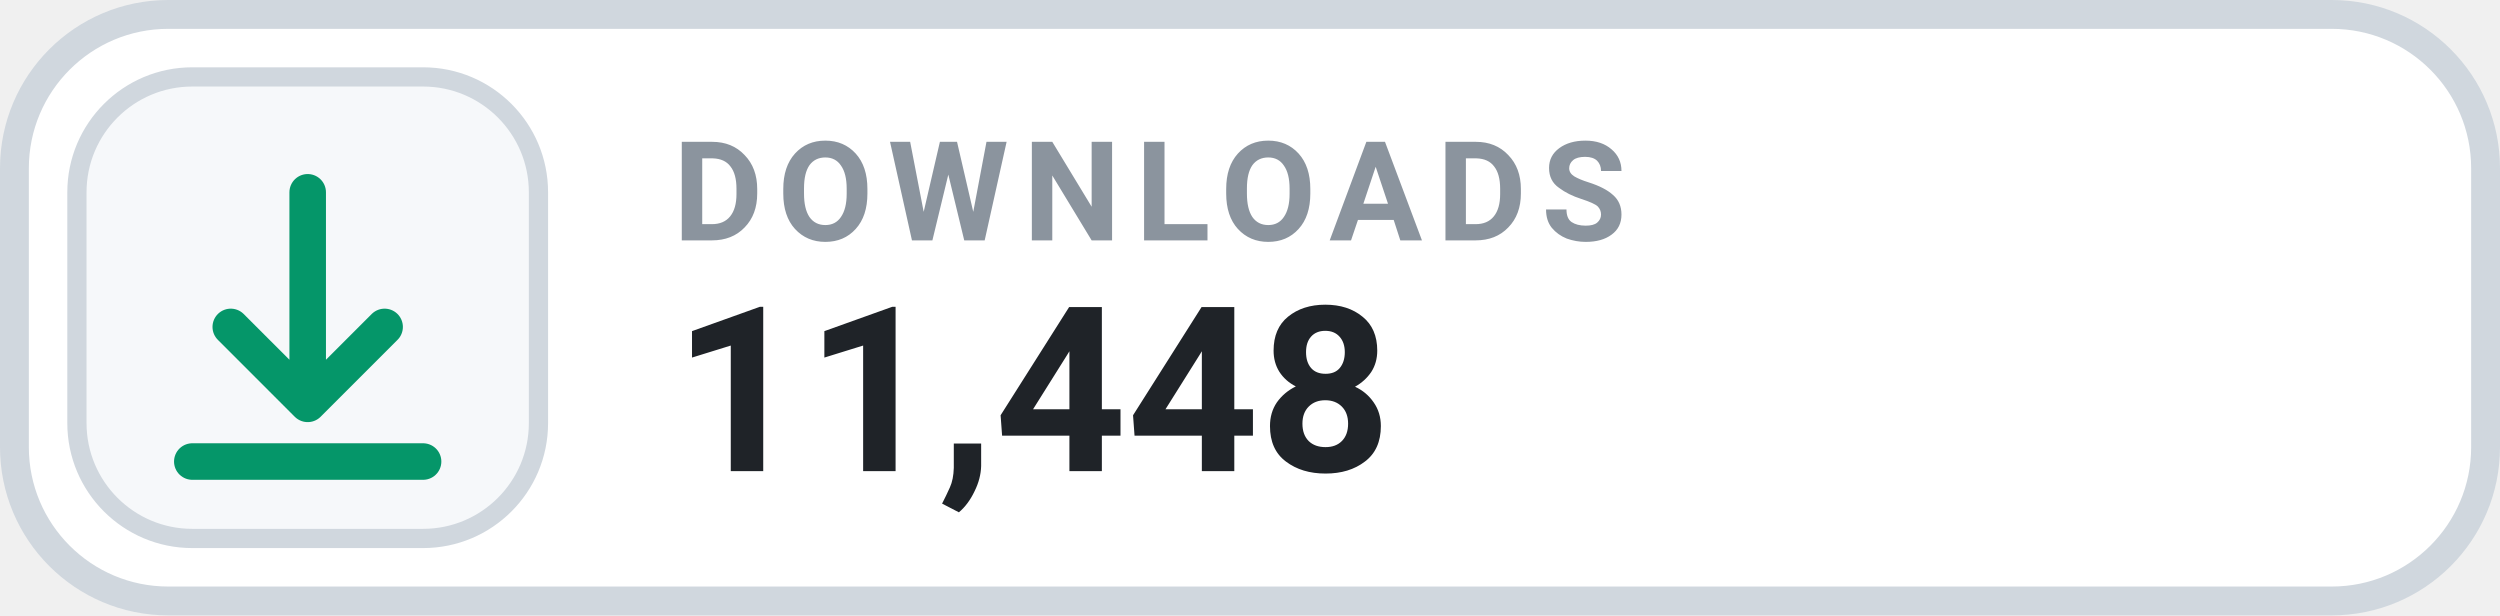
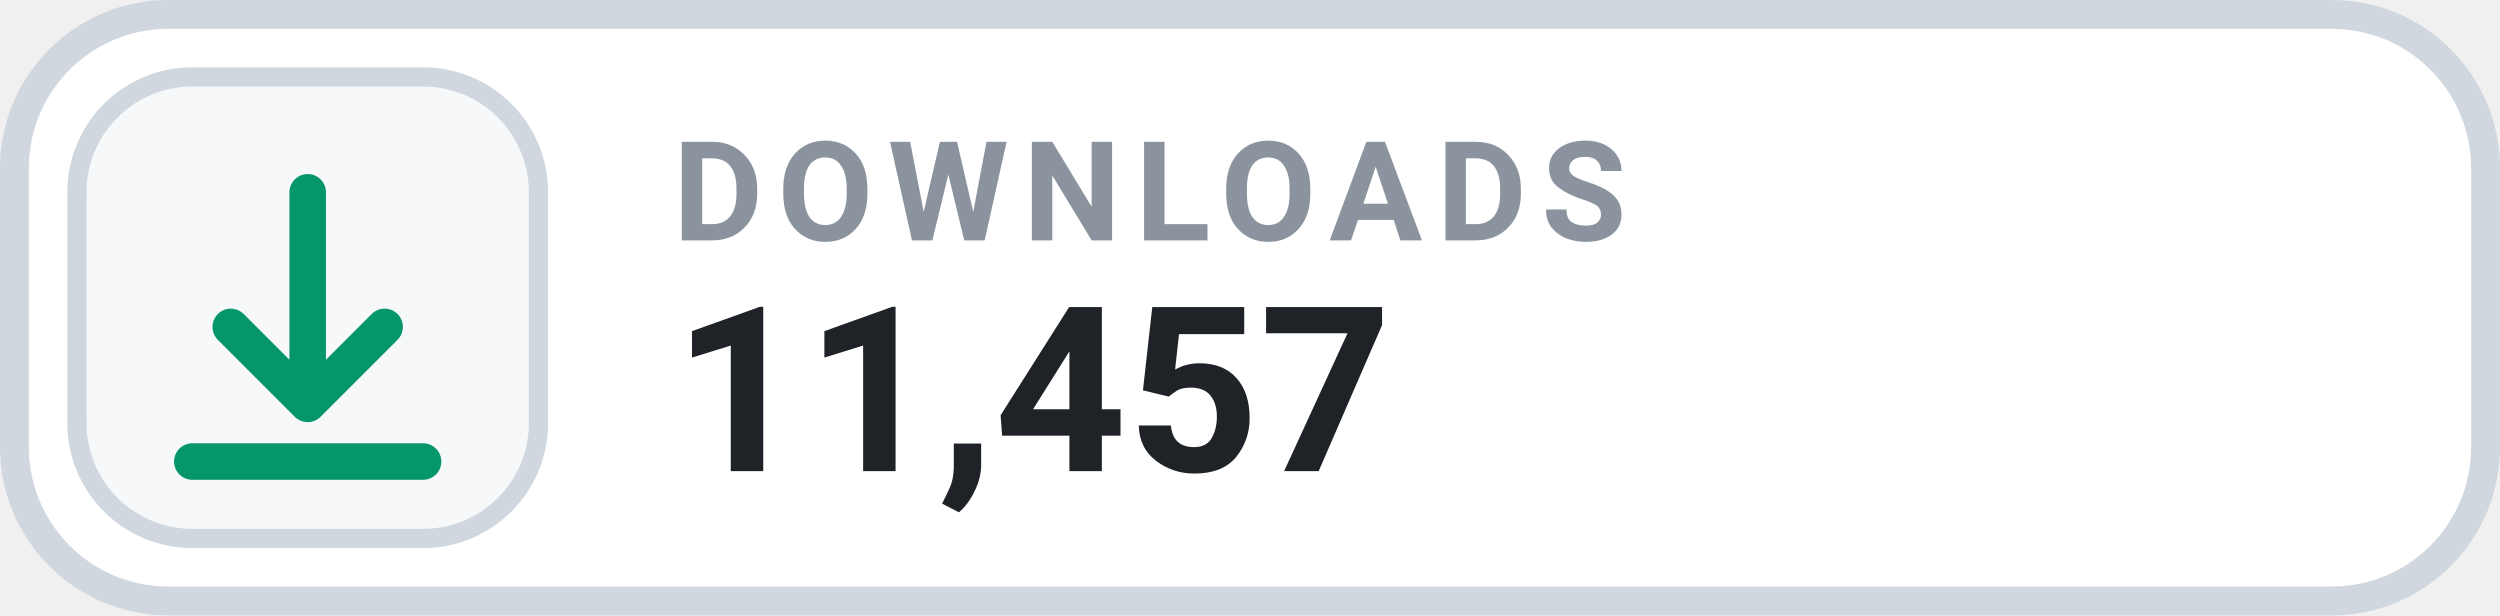
- <svg xmlns="http://www.w3.org/2000/svg" width="130" height="32" viewBox="0 0 130 32" role="img" aria-label="DOWNLOADS 11,448">
+ <svg xmlns="http://www.w3.org/2000/svg" width="130" height="32" viewBox="0 0 130 32" role="img" aria-label="DOWNLOADS 11,457">
  <rect x=".75" y=".75" width="128.5" height="30.5" rx="8" fill="#FFFFFF" stroke="#D0D7DE" stroke-width="1.5" />
  <rect x="4" y="4" width="24" height="24" rx="6" fill="#F6F8FA" stroke="#D0D7DE" stroke-width="1" />
  <g transform="translate(16 16)" style="color:#059669;">
    <path d="M0 -6 v11 m0 0 l4 -4 m-4 4 l-4 -4 M-6 8 h12" fill="none" stroke="currentColor" stroke-width="1.9" stroke-linecap="round" stroke-linejoin="round" />
  </g>
  <text x="35" y="12.5" fill="#8B949E" font-family="-apple-system,BlinkMacSystemFont,'Segoe UI',Roboto,Helvetica,Arial,sans-serif" font-size="7.2" font-weight="700" letter-spacing=".75">DOWNLOADS</text>
-   <text x="35" y="24.5" fill="#1F2328" font-family="-apple-system,BlinkMacSystemFont,'Segoe UI',Roboto,Helvetica,Arial,sans-serif" font-size="12" font-weight="700">11,448</text>
+   <text x="35" y="24.5" fill="#1F2328" font-family="-apple-system,BlinkMacSystemFont,'Segoe UI',Roboto,Helvetica,Arial,sans-serif" font-size="12" font-weight="700">11,457</text>
</svg>
